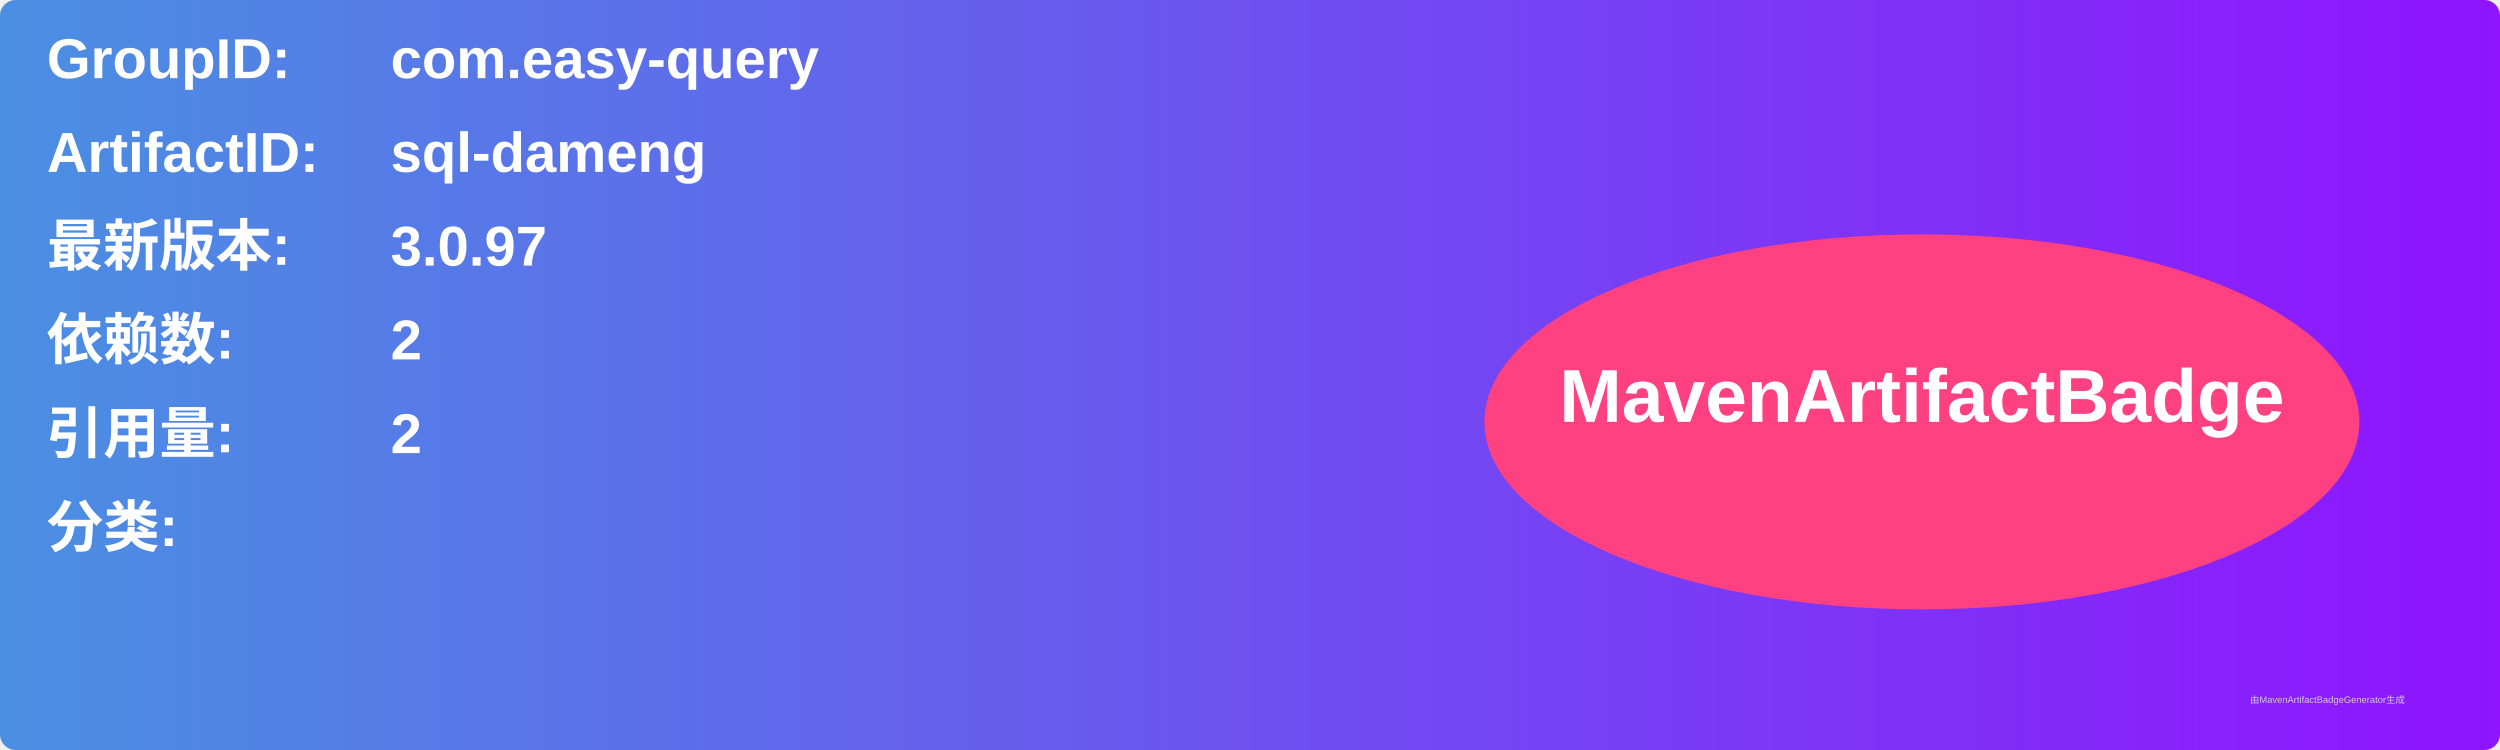
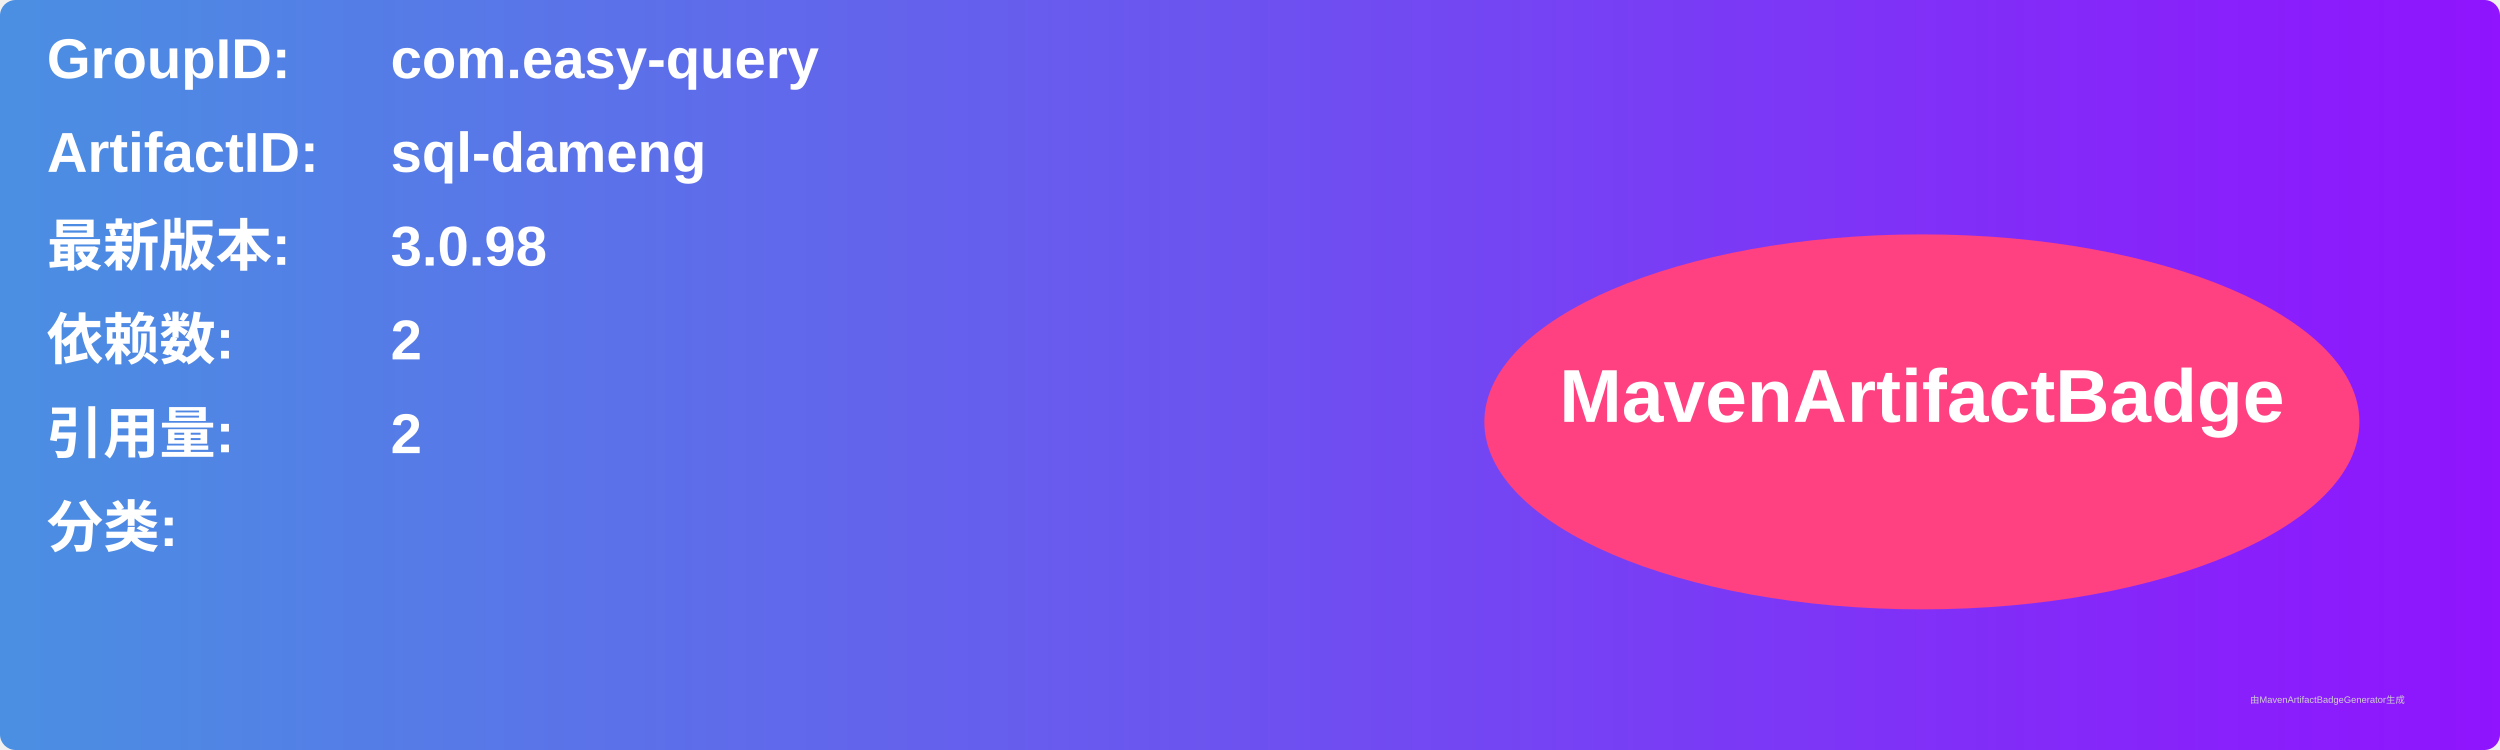
<svg xmlns="http://www.w3.org/2000/svg" width="800" height="240" viewBox="0 0 800 240">
  <linearGradient id="grad" x1="0%" y1="0%" x2="100%" y2="0%">
    <stop offset="0%" stop-color="#4a90e2" />
    <stop offset="100%" stop-color="#9013fe" />
  </linearGradient>
  <rect width="100%" height="100%" rx="5" ry="5" fill="url(#grad)" />
  <g transform="translate(15, 15)">
    <text x="0" y="10" font-family="Arial" font-size="18" fill="white" font-weight="bold" width="260">GroupID:</text>
    <text x="110" y="10" font-family="Arial" font-size="18" fill="white" font-weight="bold" width="460">com.easy-query</text>
    <text x="0" y="40" font-family="Arial" font-size="18" fill="white" font-weight="bold" width="260">ArtifactID:</text>
    <text x="110" y="40" font-family="Arial" font-size="18" fill="white" font-weight="bold" width="460">sql-dameng</text>
    <text x="0" y="70" font-family="Arial" font-size="18" fill="white" font-weight="bold">最新版本:</text>
    <text x="110" y="70" font-family="Arial" font-size="18" fill="white" font-weight="bold">
-       <tspan font-weight="bold">3.0.97</tspan>
+       <tspan font-weight="bold">3.0.98</tspan>
    </text>
    <text x="0" y="100" font-family="Arial" font-size="18" fill="white" font-weight="bold">依赖数: </text>
    <text x="110" y="100" font-family="Arial" font-size="18" fill="white">
      <tspan font-weight="bold">2</tspan>
    </text>
    <text x="0" y="130" font-family="Arial" font-size="18" fill="white" font-weight="bold">引用量: </text>
    <text x="110" y="130" font-family="Arial" font-size="18" fill="white">
      <tspan font-weight="bold">2</tspan>
    </text>
    <text x="0" y="160" font-family="Arial" font-size="18" fill="white" font-weight="bold">分类:</text>
    <text x="10" y="190" font-family="Arial" font-size="10" fill="white">
      <tspan font-weight="bold" />
    </text>
    <ellipse cx="600" cy="120" rx="140" ry="60" fill="#ff4081" />
    <text x="600" y="120" text-anchor="middle" font-family="Arial" font-size="24" fill="white" font-weight="bold">MavenArtifactBadge</text>
  </g>
  <text x="720" y="225" font-family="Arial" font-size="3" fill="#d0d0d0">由MavenArtifactBadgeGenerator生成</text>
</svg>
